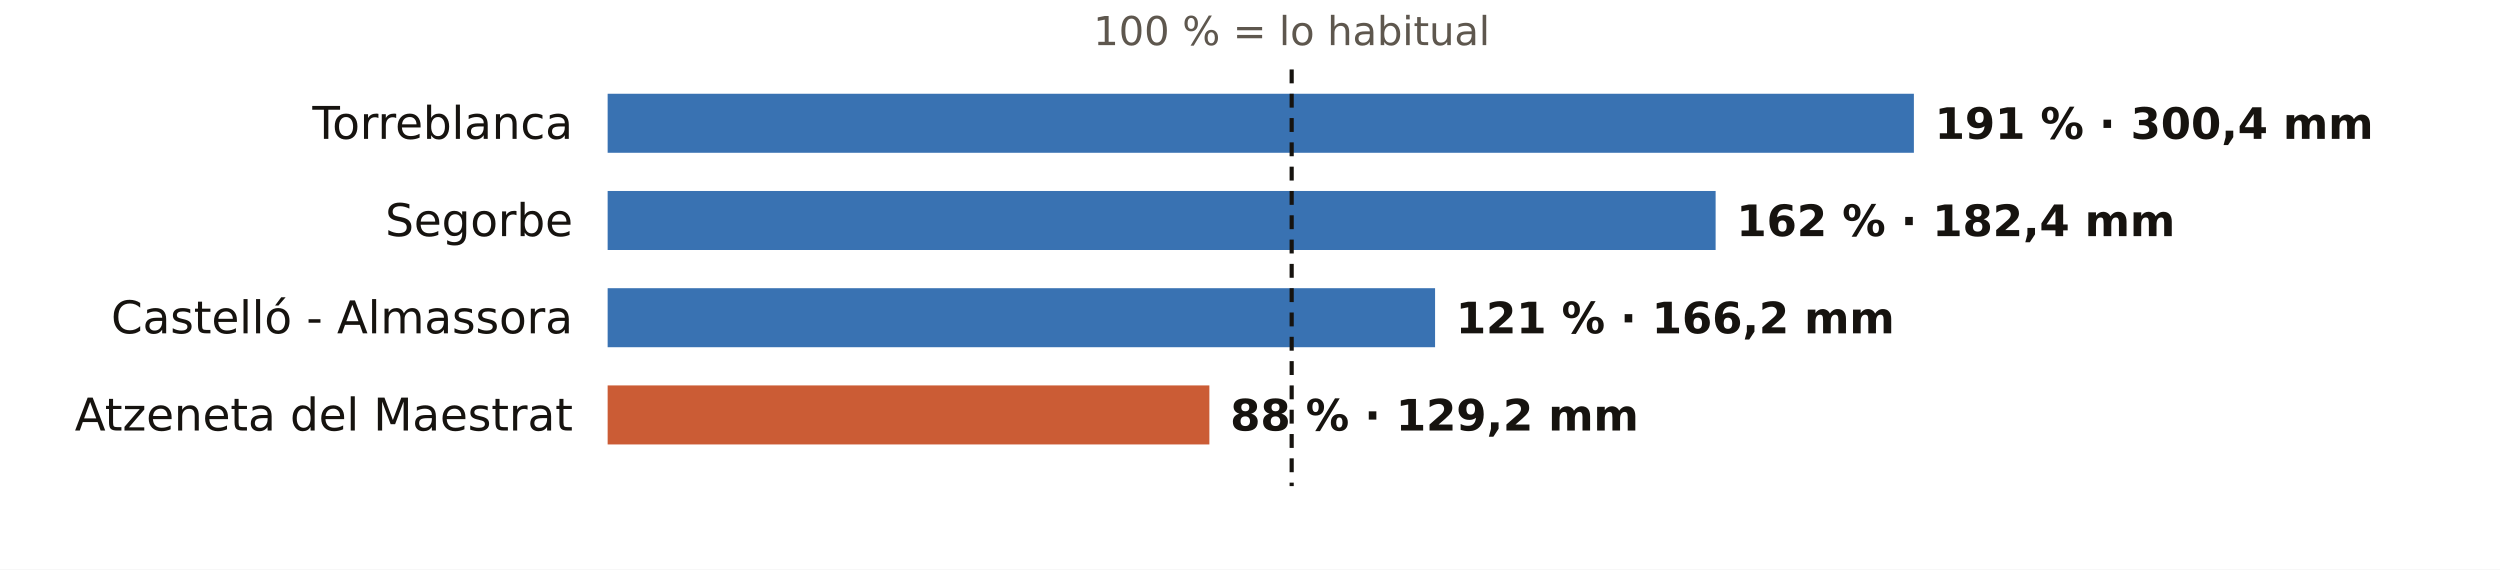
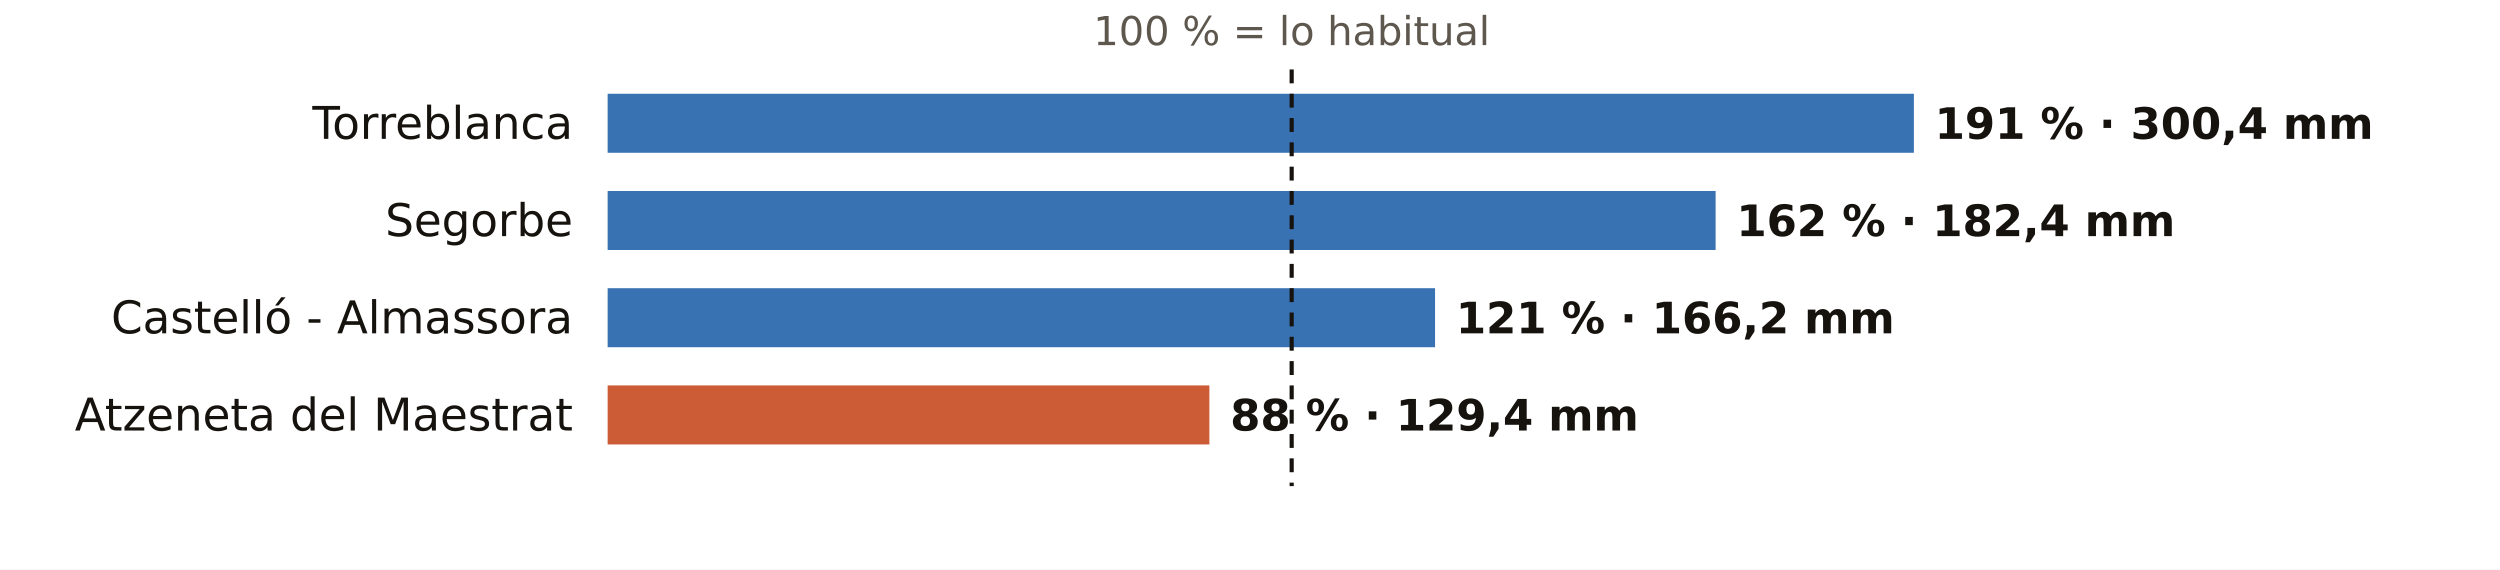
<svg xmlns="http://www.w3.org/2000/svg" viewBox="0 0 720 164" width="720" height="164" role="img" aria-label="El otoño en los pluviómetros de AEMET de Castellón: % de lo habitual">
  <rect width="720" height="164" fill="#FFFFFF" />
  <text x="372.0" y="13.0" font-size="11.5" fill="#5E574E" text-anchor="middle" font-weight="400" font-family="Public Sans, DejaVu Sans, Arial, sans-serif">100 % = lo habitual</text>
  <text x="165.0" y="40.0" font-size="13" fill="#16130F" text-anchor="end" font-weight="500" font-family="Public Sans, DejaVu Sans, Arial, sans-serif">Torreblanca</text>
  <rect x="175" y="27" width="376.2" height="17" fill="#1F5FA8" opacity="0.88" />
  <text x="557.2" y="40.0" font-size="12.5" fill="#16130F" text-anchor="start" font-weight="600" font-family="Public Sans, DejaVu Sans, Arial, sans-serif">191 % · 300,4 mm</text>
  <text x="165.0" y="68.0" font-size="13" fill="#16130F" text-anchor="end" font-weight="500" font-family="Public Sans, DejaVu Sans, Arial, sans-serif">Segorbe</text>
  <rect x="175" y="55" width="319.1" height="17" fill="#1F5FA8" opacity="0.88" />
  <text x="500.1" y="68.0" font-size="12.5" fill="#16130F" text-anchor="start" font-weight="600" font-family="Public Sans, DejaVu Sans, Arial, sans-serif">162 % · 182,4 mm</text>
  <text x="165.0" y="96.0" font-size="13" fill="#16130F" text-anchor="end" font-weight="500" font-family="Public Sans, DejaVu Sans, Arial, sans-serif">Castelló - Almassora</text>
  <rect x="175" y="83" width="238.3" height="17" fill="#1F5FA8" opacity="0.88" />
  <text x="419.3" y="96.0" font-size="12.5" fill="#16130F" text-anchor="start" font-weight="600" font-family="Public Sans, DejaVu Sans, Arial, sans-serif">121 % · 166,2 mm</text>
  <text x="165.0" y="124.0" font-size="13" fill="#16130F" text-anchor="end" font-weight="500" font-family="Public Sans, DejaVu Sans, Arial, sans-serif">Atzeneta del Maestrat</text>
  <rect x="175" y="111" width="173.3" height="17" fill="#C4461A" opacity="0.88" />
-   <text x="354.3" y="124.0" font-size="12.5" fill="#16130F" text-anchor="start" font-weight="600" font-family="Public Sans, DejaVu Sans, Arial, sans-serif">88 % · 129,2 mm</text>
+   <text x="354.3" y="124.0" font-size="12.5" fill="#16130F" text-anchor="start" font-weight="600" font-family="Public Sans, DejaVu Sans, Arial, sans-serif">88 % · 129,4 mm</text>
  <line x1="372.0" x2="372.0" y1="20" y2="140" stroke="#16130F" stroke-width="1.2" stroke-dasharray="4 3" />
</svg>
